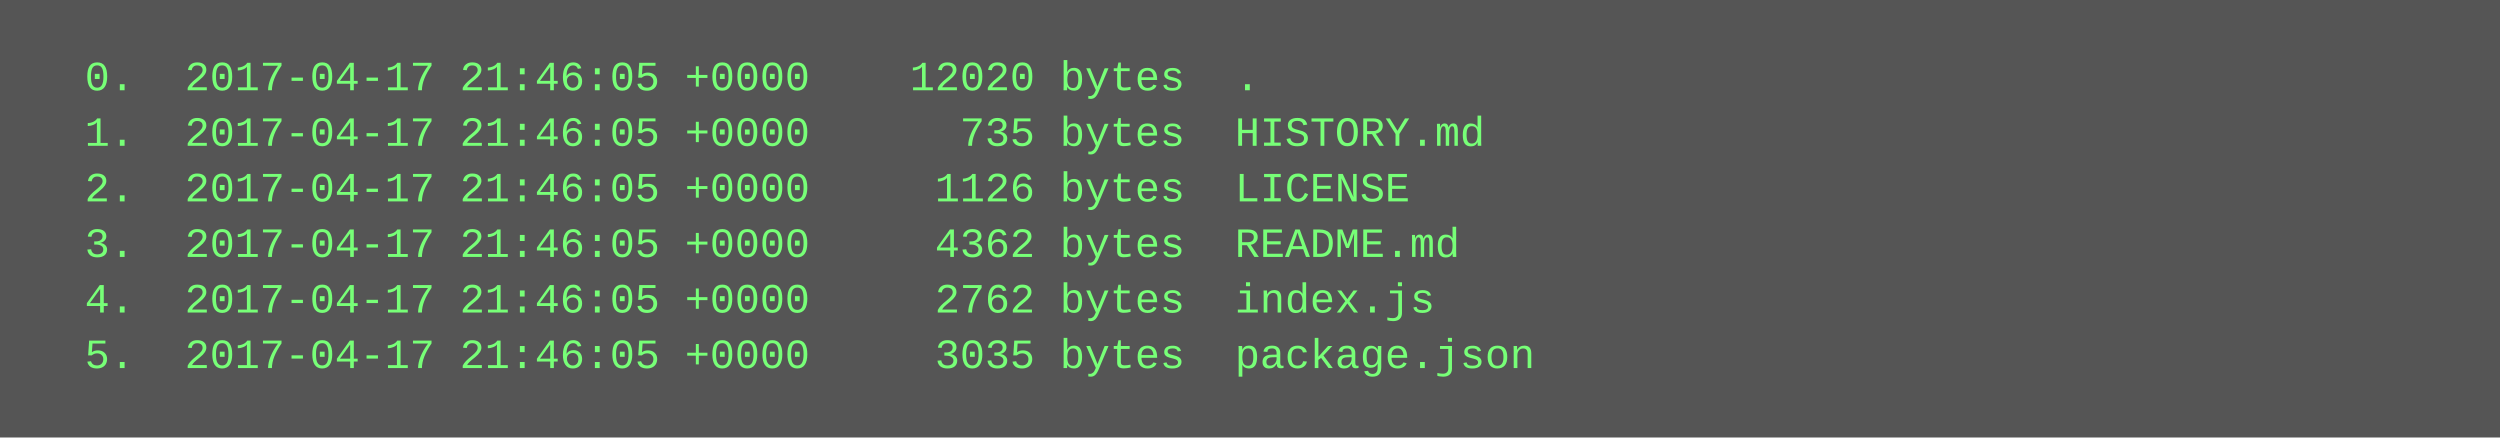
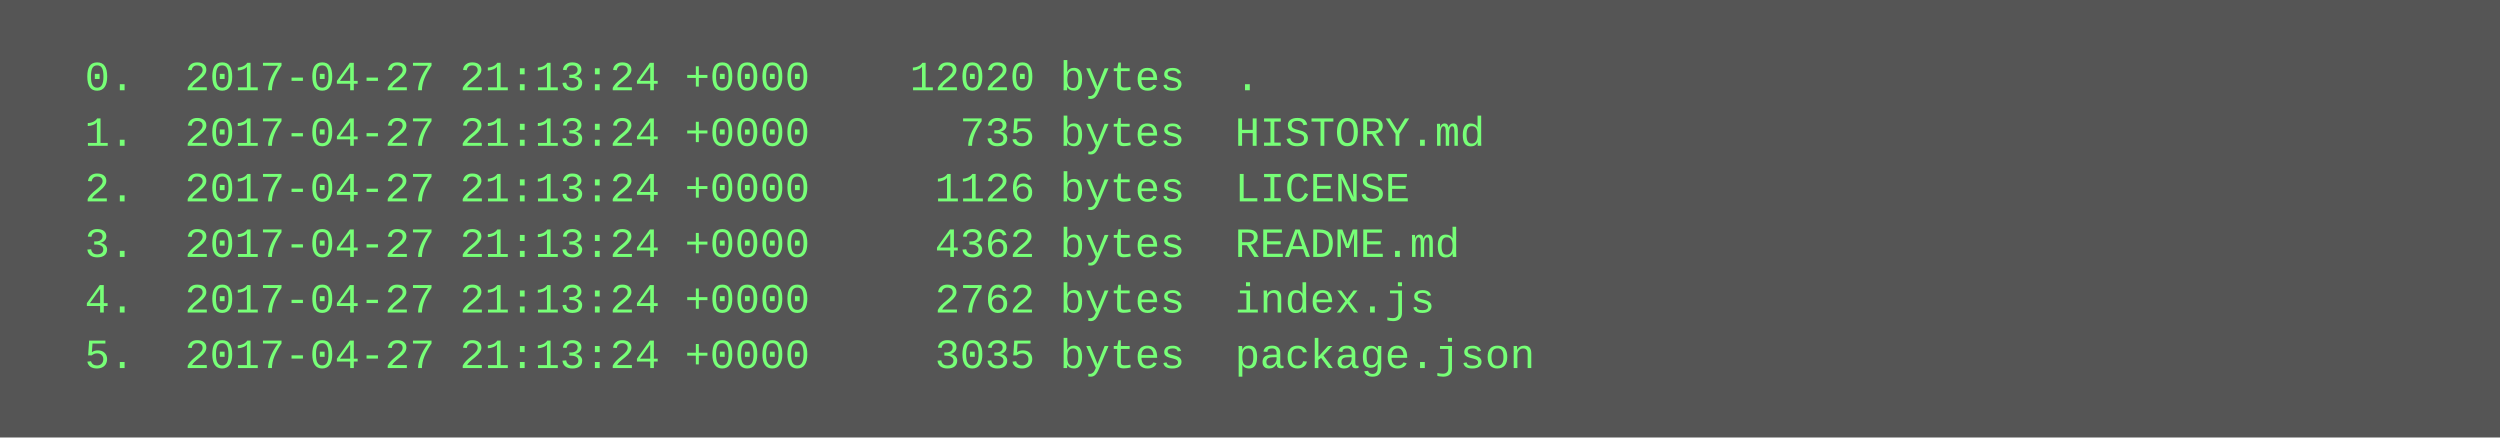
<svg xmlns="http://www.w3.org/2000/svg" height="126" width="720">
  <rect height="126" fill="#555" width="720" />
  <text fill="#7f7" font-family="Courier New" font-size="12" xml:space="preserve">
-     <tspan x="10" y="26">  0.  2017-04-17 21:46:05 +0000    12020 bytes  .</tspan>
-     <tspan x="10" y="42">  1.  2017-04-17 21:46:05 +0000      735 bytes  HISTORY.md</tspan>
-     <tspan x="10" y="58">  2.  2017-04-17 21:46:05 +0000     1126 bytes  LICENSE</tspan>
-     <tspan x="10" y="74">  3.  2017-04-17 21:46:05 +0000     4362 bytes  README.md</tspan>
-     <tspan x="10" y="90">  4.  2017-04-17 21:46:05 +0000     2762 bytes  index.js</tspan>
-     <tspan x="10" y="106">  5.  2017-04-17 21:46:05 +0000     3035 bytes  package.json</tspan>
+     <tspan x="10" y="26">  0.  2017-04-27 21:13:24 +0000    12020 bytes  .</tspan>
+     <tspan x="10" y="42">  1.  2017-04-27 21:13:24 +0000      735 bytes  HISTORY.md</tspan>
+     <tspan x="10" y="58">  2.  2017-04-27 21:13:24 +0000     1126 bytes  LICENSE</tspan>
+     <tspan x="10" y="74">  3.  2017-04-27 21:13:24 +0000     4362 bytes  README.md</tspan>
+     <tspan x="10" y="90">  4.  2017-04-27 21:13:24 +0000     2762 bytes  index.js</tspan>
+     <tspan x="10" y="106">  5.  2017-04-27 21:13:24 +0000     3035 bytes  package.json</tspan>
  </text>
</svg>
